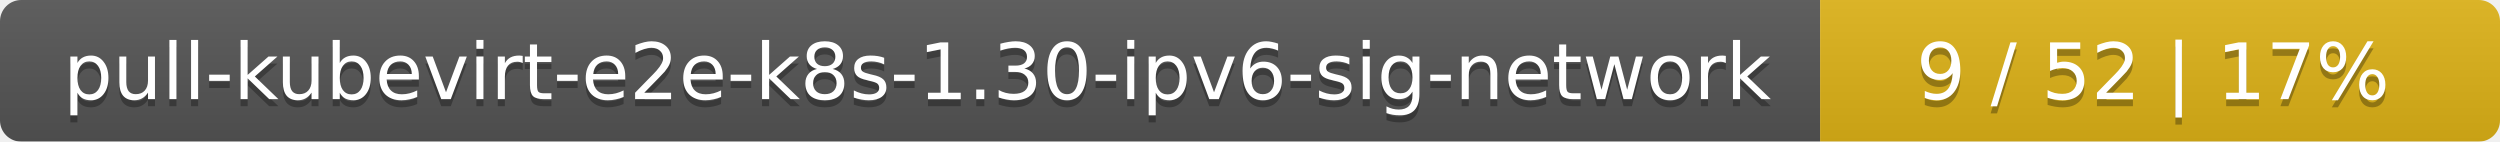
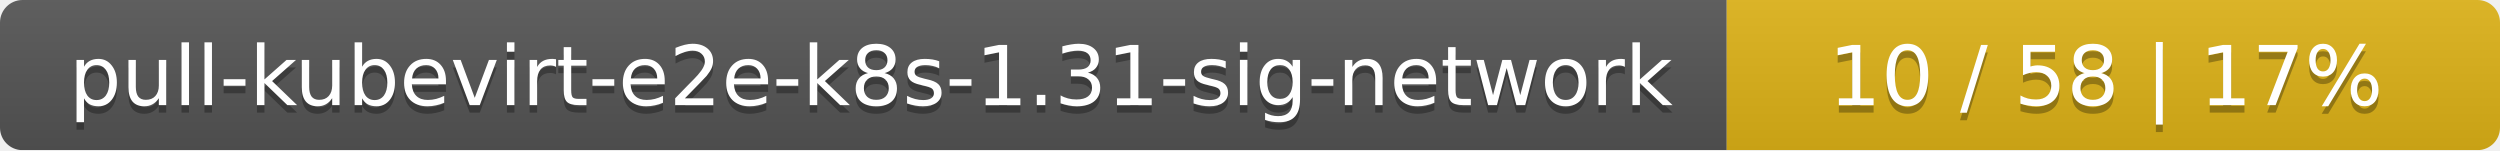
- <svg xmlns="http://www.w3.org/2000/svg" width="353" height="20">
+ <svg xmlns="http://www.w3.org/2000/svg" width="333" height="20">
  <linearGradient id="smooth" x2="0" y2="100%">
    <stop offset="0" stop-color="#bbb" stop-opacity=".1" />
    <stop offset="1" stop-opacity=".1" />
  </linearGradient>
  <mask id="round">
-     <rect width="353" height="20" rx="3" fill="#fff" />
+     <rect width="333" height="20" rx="3" fill="#fff" />
  </mask>
  <g mask="url(#round)">
-     <rect width="257" height="20" fill="#555" />
-     <rect x="257" width="96" height="20" fill="#dfb317" />
-     <rect width="353" height="20" fill="url(#smooth)" />
+     <rect width="230" height="20" fill="#555" />
+     <rect x="230" width="103" height="20" fill="#dfb317" />
+     <rect width="333" height="20" fill="url(#smooth)" />
  </g>
  <g fill="#fff" text-anchor="middle" font-family="DejaVu Sans,Verdana,Geneva,sans-serif" font-size="11">
-     <text x="129.5" y="15" fill="#010101" fill-opacity=".3">pull-kubevirt-e2e-k8s-1.30-ipv6-sig-network</text>
-     <text x="129.5" y="14">pull-kubevirt-e2e-k8s-1.30-ipv6-sig-network</text>
-     <text x="304" y="15" fill="#010101" fill-opacity=".3">9 / 52    |    17%</text>
-     <text x="304" y="14">9 / 52    |    17%</text>
+     <text x="116" y="15" fill="#010101" fill-opacity=".3">pull-kubevirt-e2e-k8s-1.31-sig-network</text>
+     <text x="116" y="14">pull-kubevirt-e2e-k8s-1.31-sig-network</text>
+     <text x="280.5" y="15" fill="#010101" fill-opacity=".3">10 / 58    |    17%</text>
+     <text x="280.5" y="14">10 / 58    |    17%</text>
  </g>
</svg>
